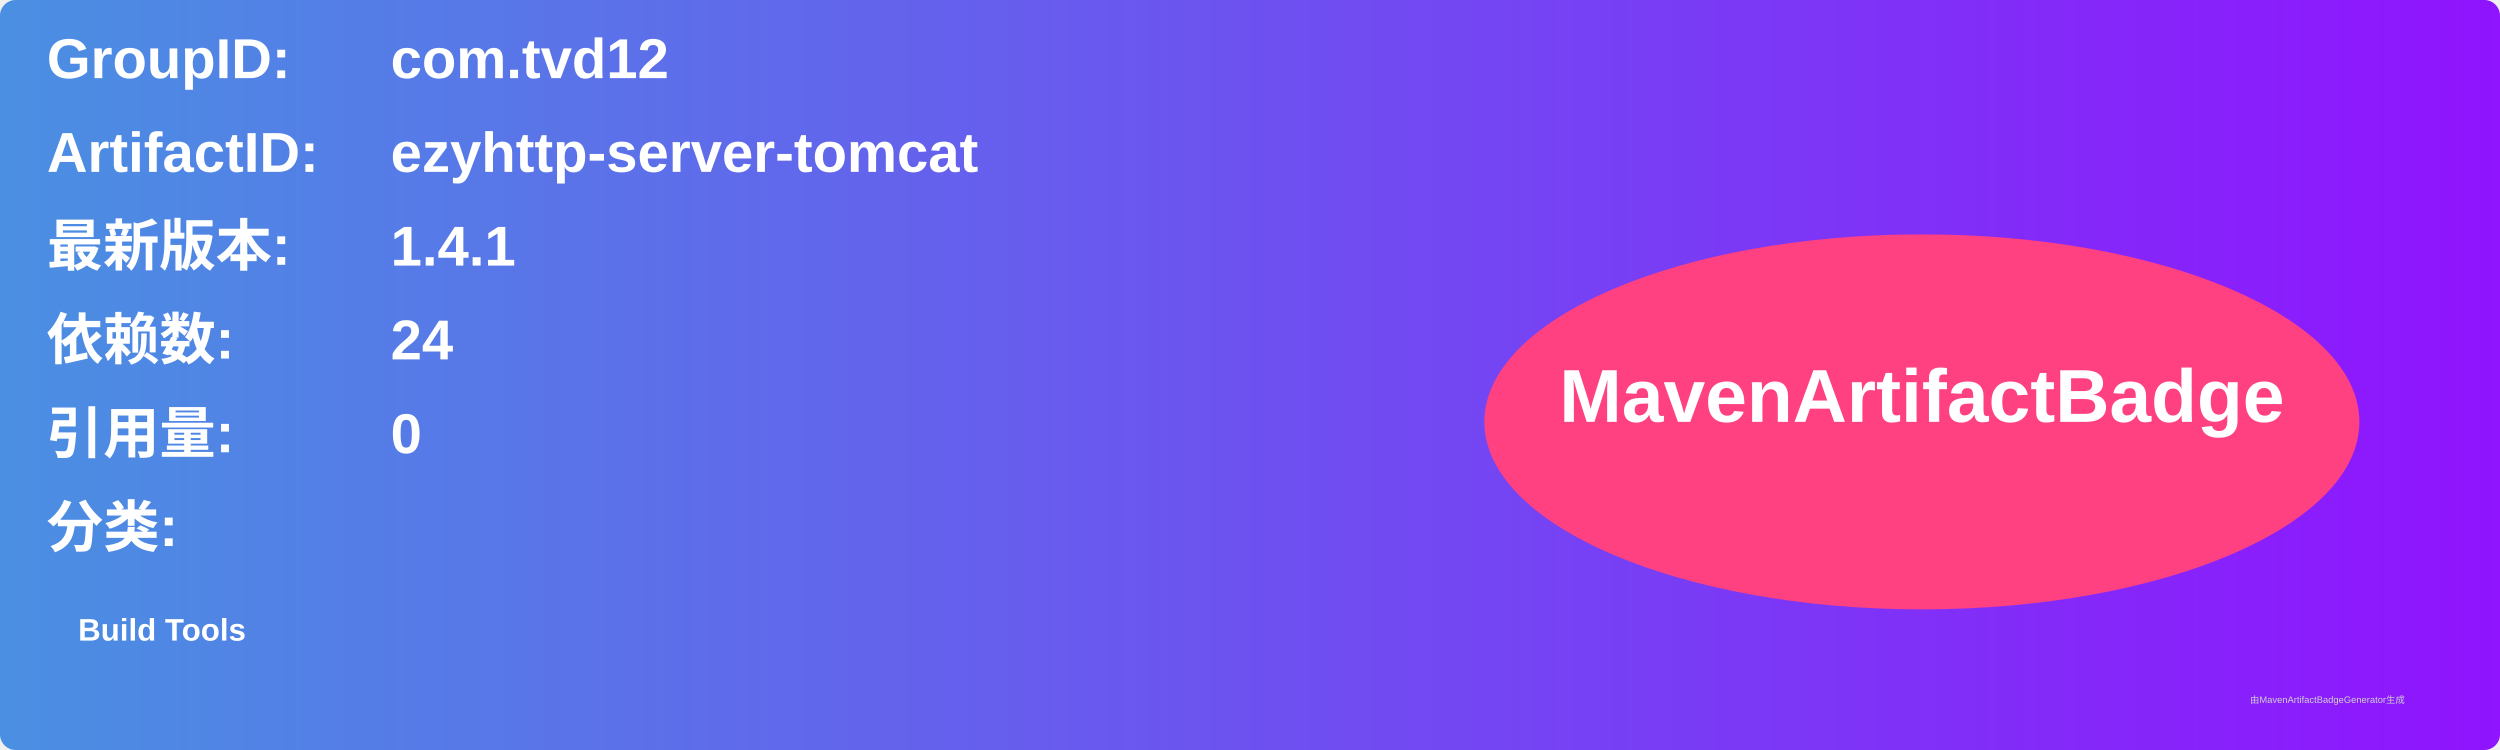
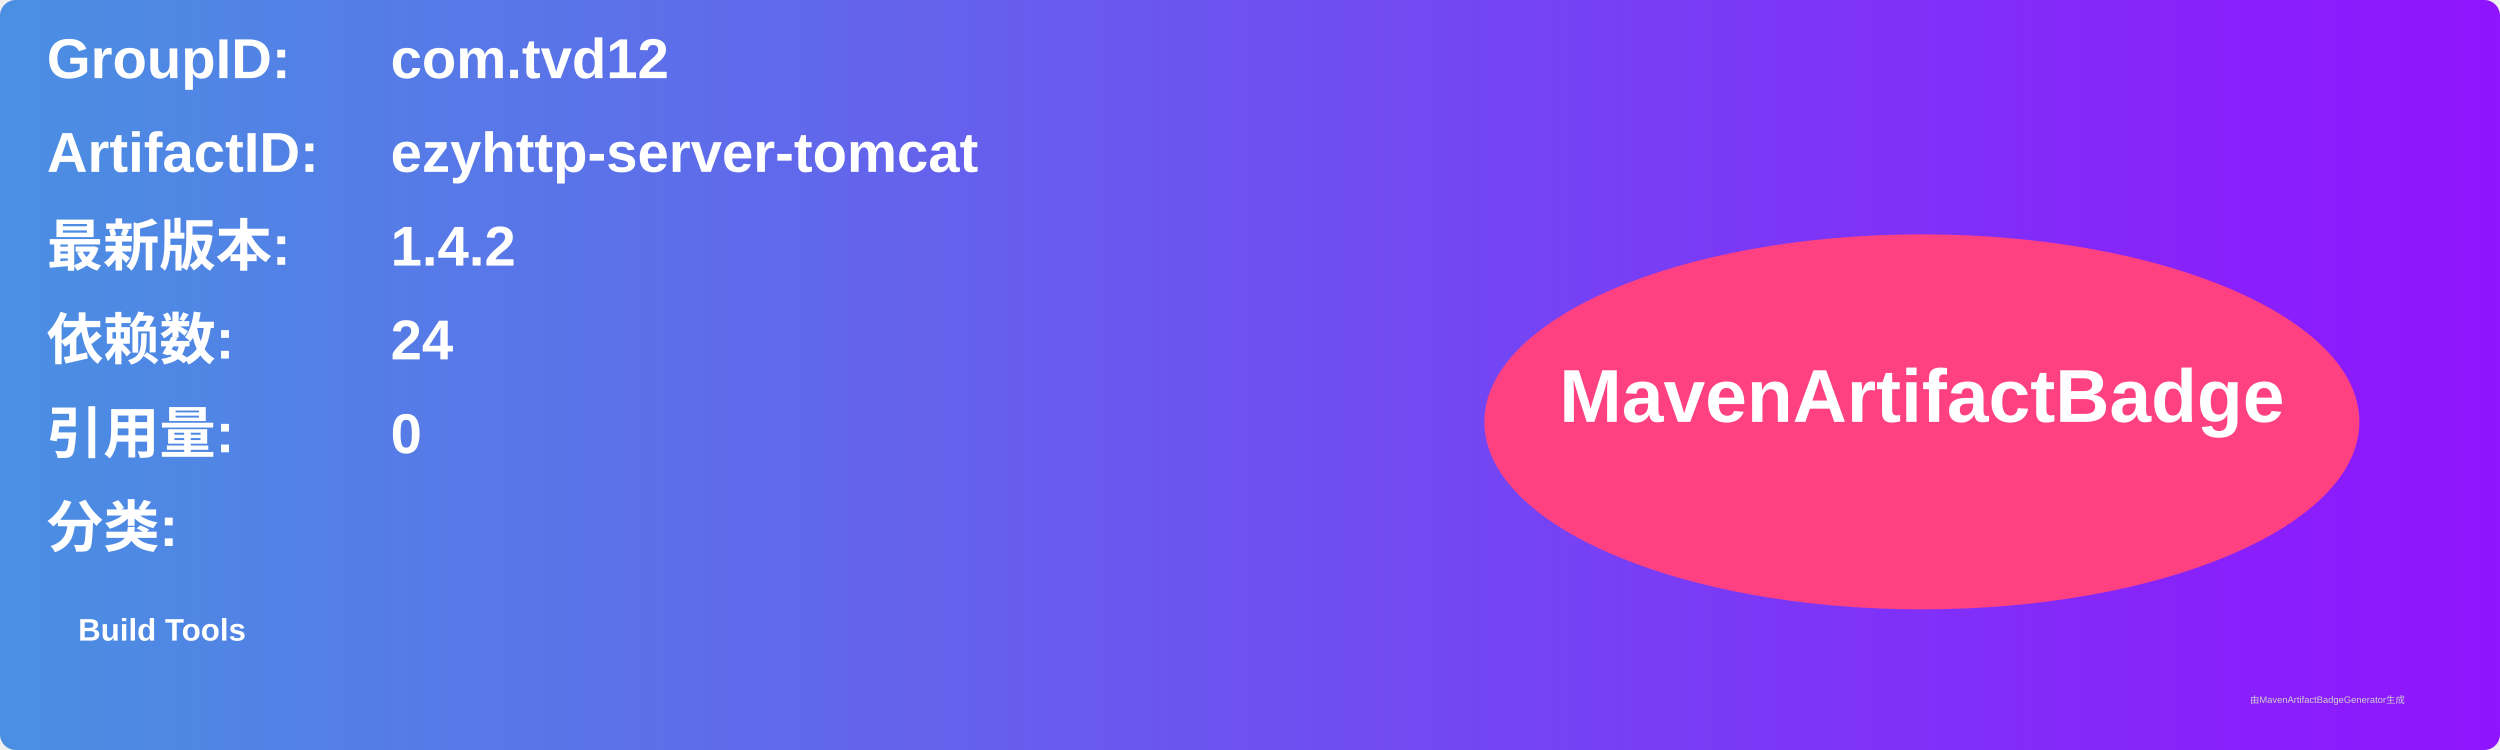
<svg xmlns="http://www.w3.org/2000/svg" width="800" height="240" viewBox="0 0 800 240">
  <linearGradient id="grad" x1="0%" y1="0%" x2="100%" y2="0%">
    <stop offset="0%" stop-color="#4a90e2" />
    <stop offset="100%" stop-color="#9013fe" />
  </linearGradient>
  <rect width="100%" height="100%" rx="5" ry="5" fill="url(#grad)" />
  <g transform="translate(15, 15)">
    <text x="0" y="10" font-family="Arial" font-size="18" fill="white" font-weight="bold" width="260">GroupID:</text>
    <text x="110" y="10" font-family="Arial" font-size="18" fill="white" font-weight="bold" width="460">com.tvd12</text>
    <text x="0" y="40" font-family="Arial" font-size="18" fill="white" font-weight="bold" width="260">ArtifactID:</text>
    <text x="110" y="40" font-family="Arial" font-size="18" fill="white" font-weight="bold" width="460">ezyhttp-server-tomcat</text>
    <text x="0" y="70" font-family="Arial" font-size="18" fill="white" font-weight="bold">最新版本:</text>
    <text x="110" y="70" font-family="Arial" font-size="18" fill="white" font-weight="bold">
-       <tspan font-weight="bold">1.4.1</tspan>
+       <tspan font-weight="bold">1.4.2</tspan>
    </text>
    <text x="0" y="100" font-family="Arial" font-size="18" fill="white" font-weight="bold">依赖数: </text>
    <text x="110" y="100" font-family="Arial" font-size="18" fill="white">
      <tspan font-weight="bold">24</tspan>
    </text>
    <text x="0" y="130" font-family="Arial" font-size="18" fill="white" font-weight="bold">引用量: </text>
    <text x="110" y="130" font-family="Arial" font-size="18" fill="white">
      <tspan font-weight="bold">0</tspan>
    </text>
    <text x="0" y="160" font-family="Arial" font-size="18" fill="white" font-weight="bold">分类:</text>
    <text x="10" y="190" font-family="Arial" font-size="10" fill="white">
      <tspan font-weight="bold">Build Tools</tspan>
    </text>
    <ellipse cx="600" cy="120" rx="140" ry="60" fill="#ff4081" />
    <text x="600" y="120" text-anchor="middle" font-family="Arial" font-size="24" fill="white" font-weight="bold">MavenArtifactBadge</text>
  </g>
  <text x="720" y="225" font-family="Arial" font-size="3" fill="#d0d0d0">由MavenArtifactBadgeGenerator生成</text>
</svg>
